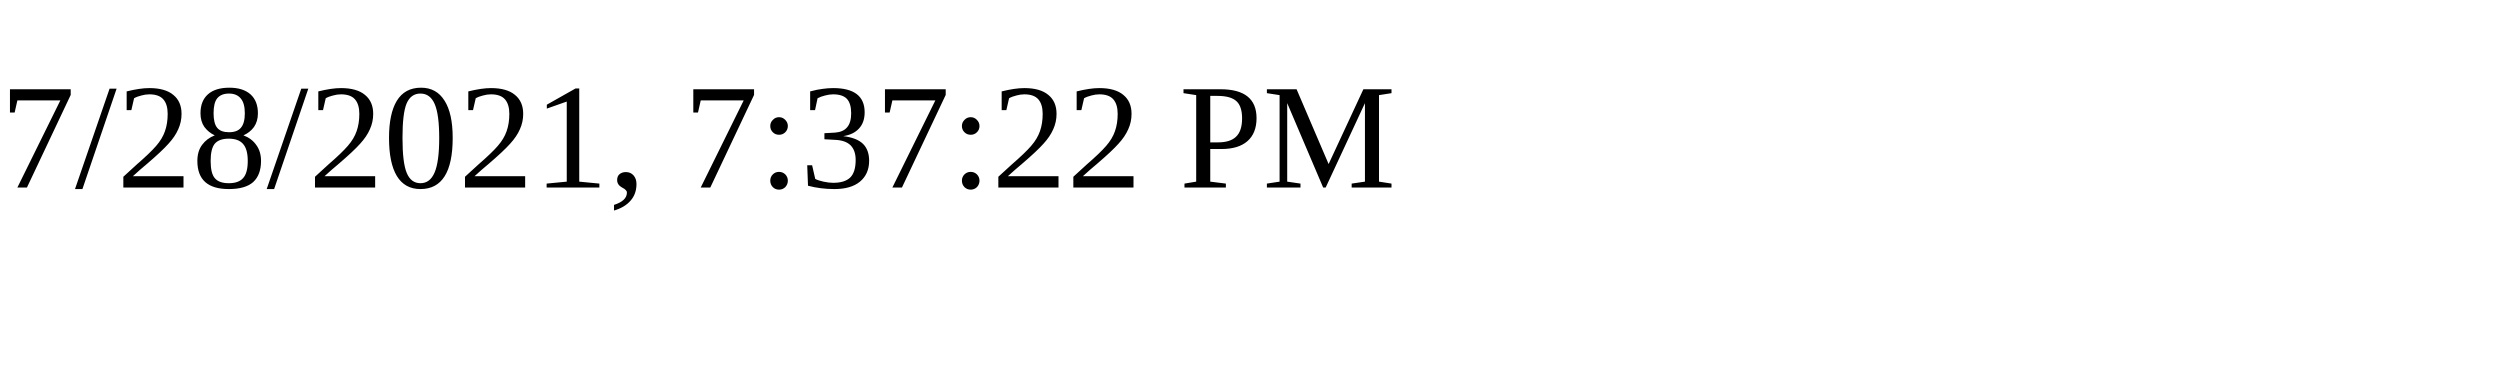
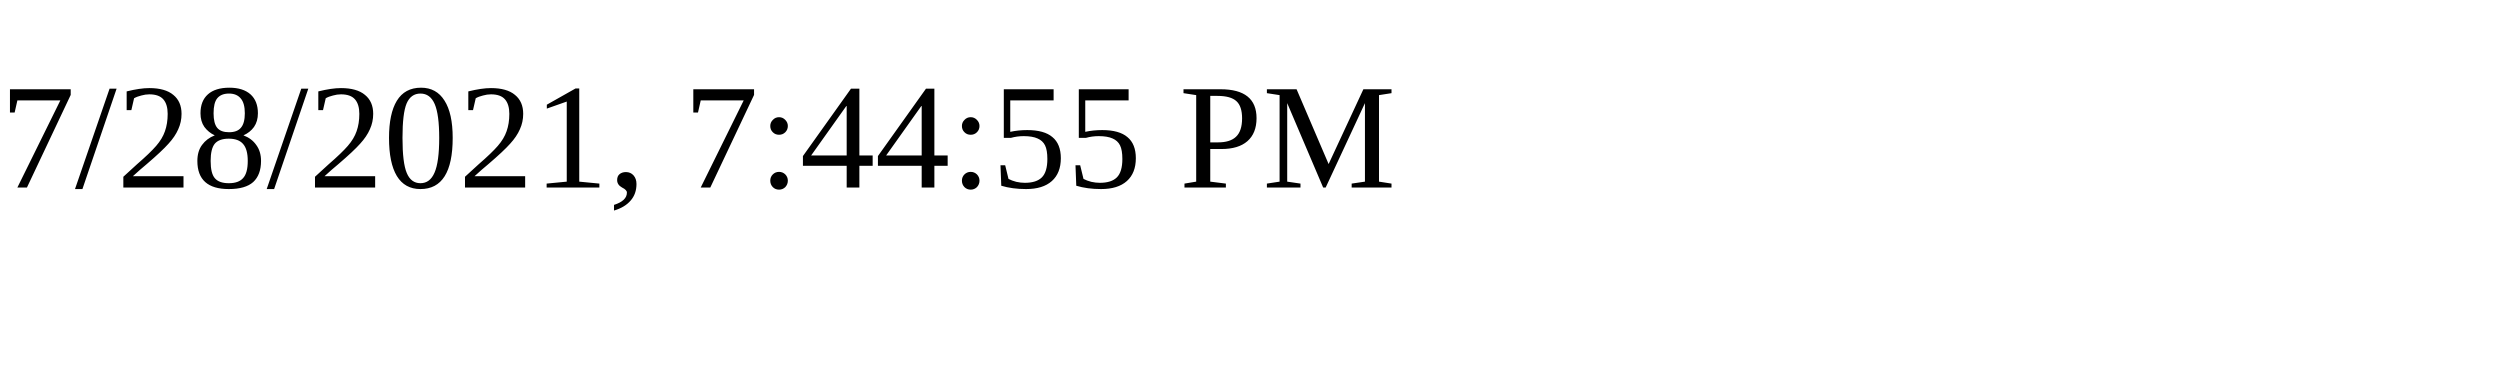
<svg xmlns="http://www.w3.org/2000/svg" height="30" width="200">
-   <text x="0" y="15">7/28/2021, 7:37:22 PM</text>
+   <text x="0" y="15">7/28/2021, 7:44:55 PM</text>
</svg>
